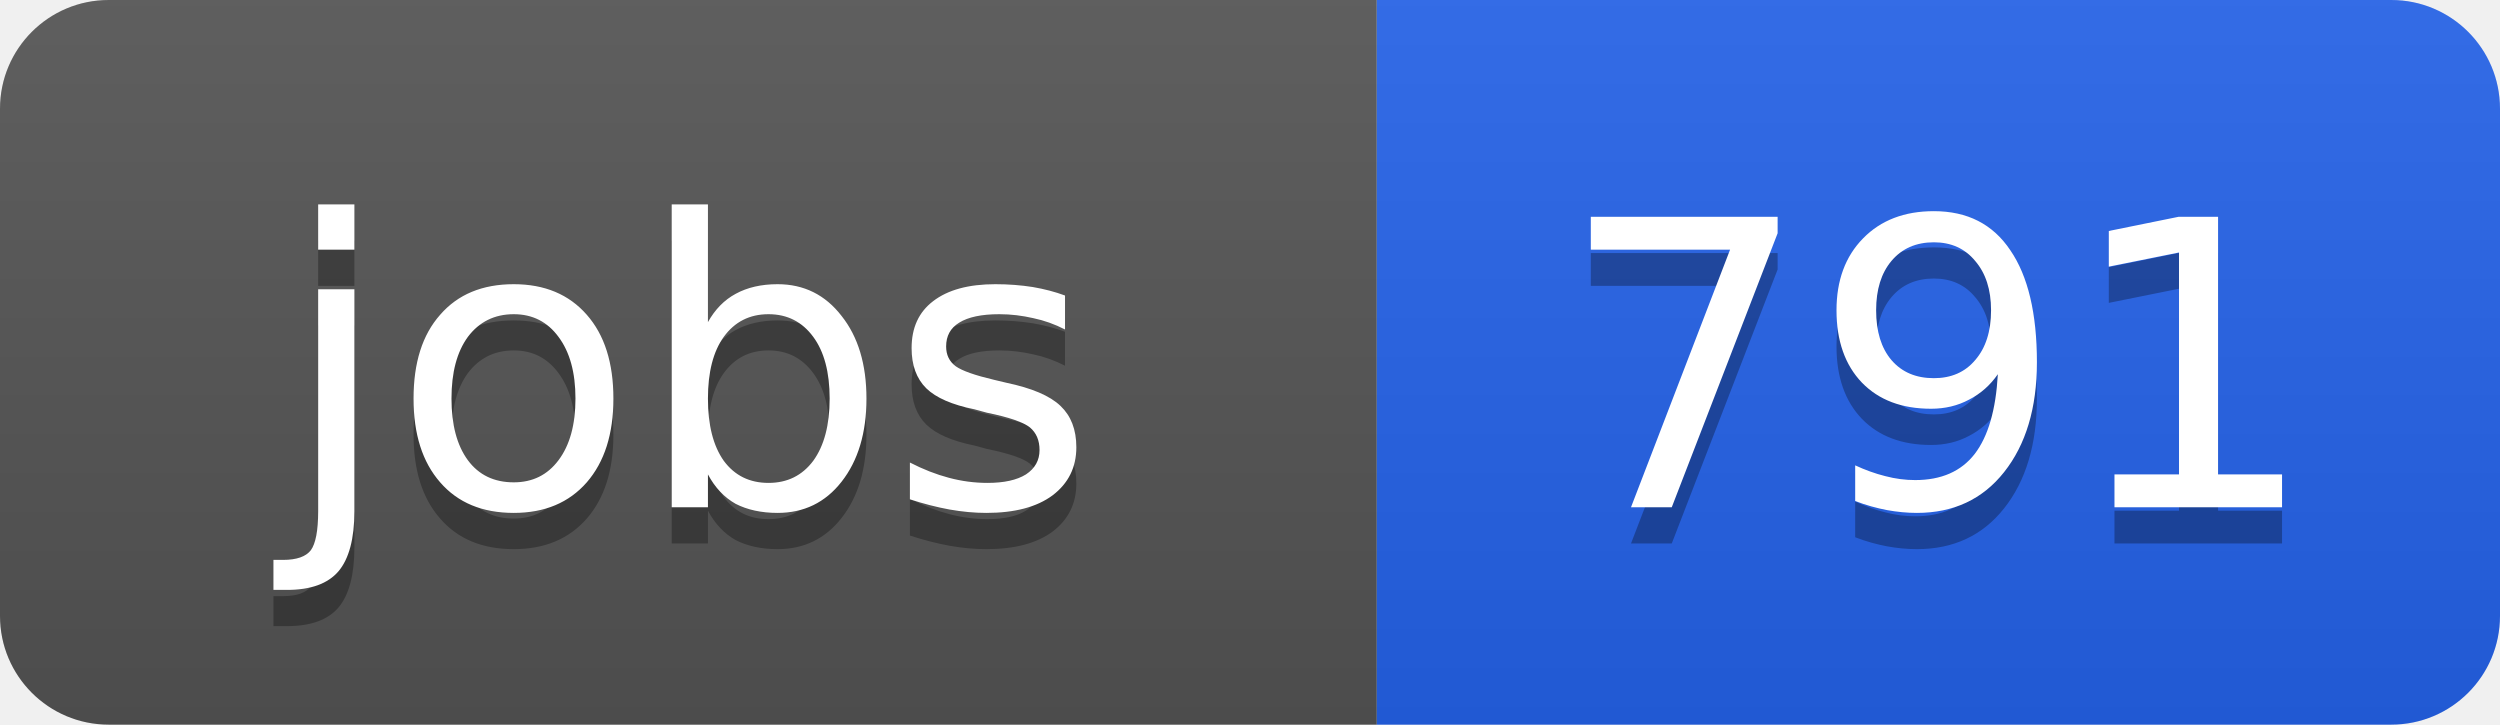
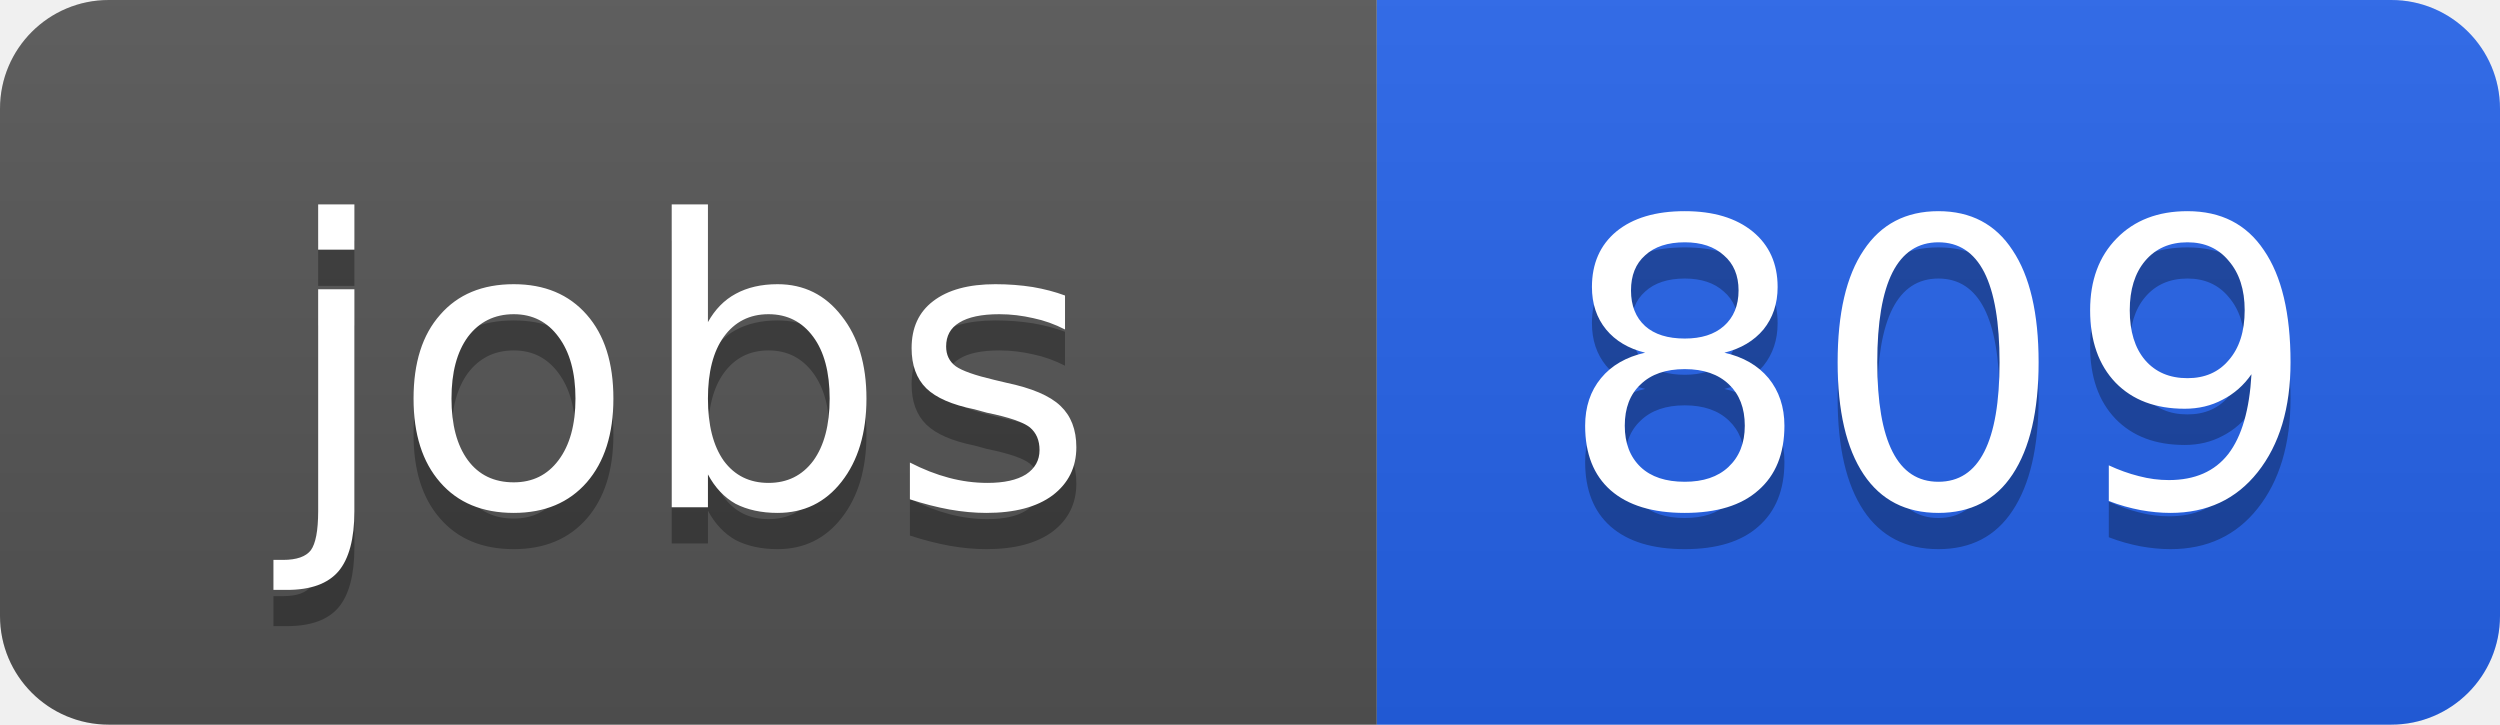
<svg xmlns="http://www.w3.org/2000/svg" width="69" height="20">
  <linearGradient id="b" x2="0" y2="100%">
    <stop offset="0" stop-color="#bbb" stop-opacity=".1" />
    <stop offset="1" stop-opacity=".1" />
  </linearGradient>
  <clipPath id="a">
    <rect width="69" height="20" rx="3" fill="#fff" />
  </clipPath>
  <g clip-path="url(#a)">
    <path fill="#555" d="M0 0h38v20H0z" />
    <path fill="#2563eb" d="M38 0h31v20H38z" />
    <path fill="url(#b)" d="M0 0h69v20H0z" />
  </g>
  <g fill="#fff" text-anchor="middle" font-family="DejaVu Sans,Verdana,Geneva,sans-serif" font-size="11">
    <text x="19" y="15" fill="#010101" fill-opacity=".3">jobs</text>
    <text x="19" y="14">jobs</text>
-     <text x="53.5" y="15" fill="#010101" fill-opacity=".3">791</text>
-     <text x="53.5" y="14">791</text>
+     <text x="53.5" y="15" fill="#010101" fill-opacity=".3">809</text>
+     <text x="53.5" y="14">809</text>
  </g>
</svg>
